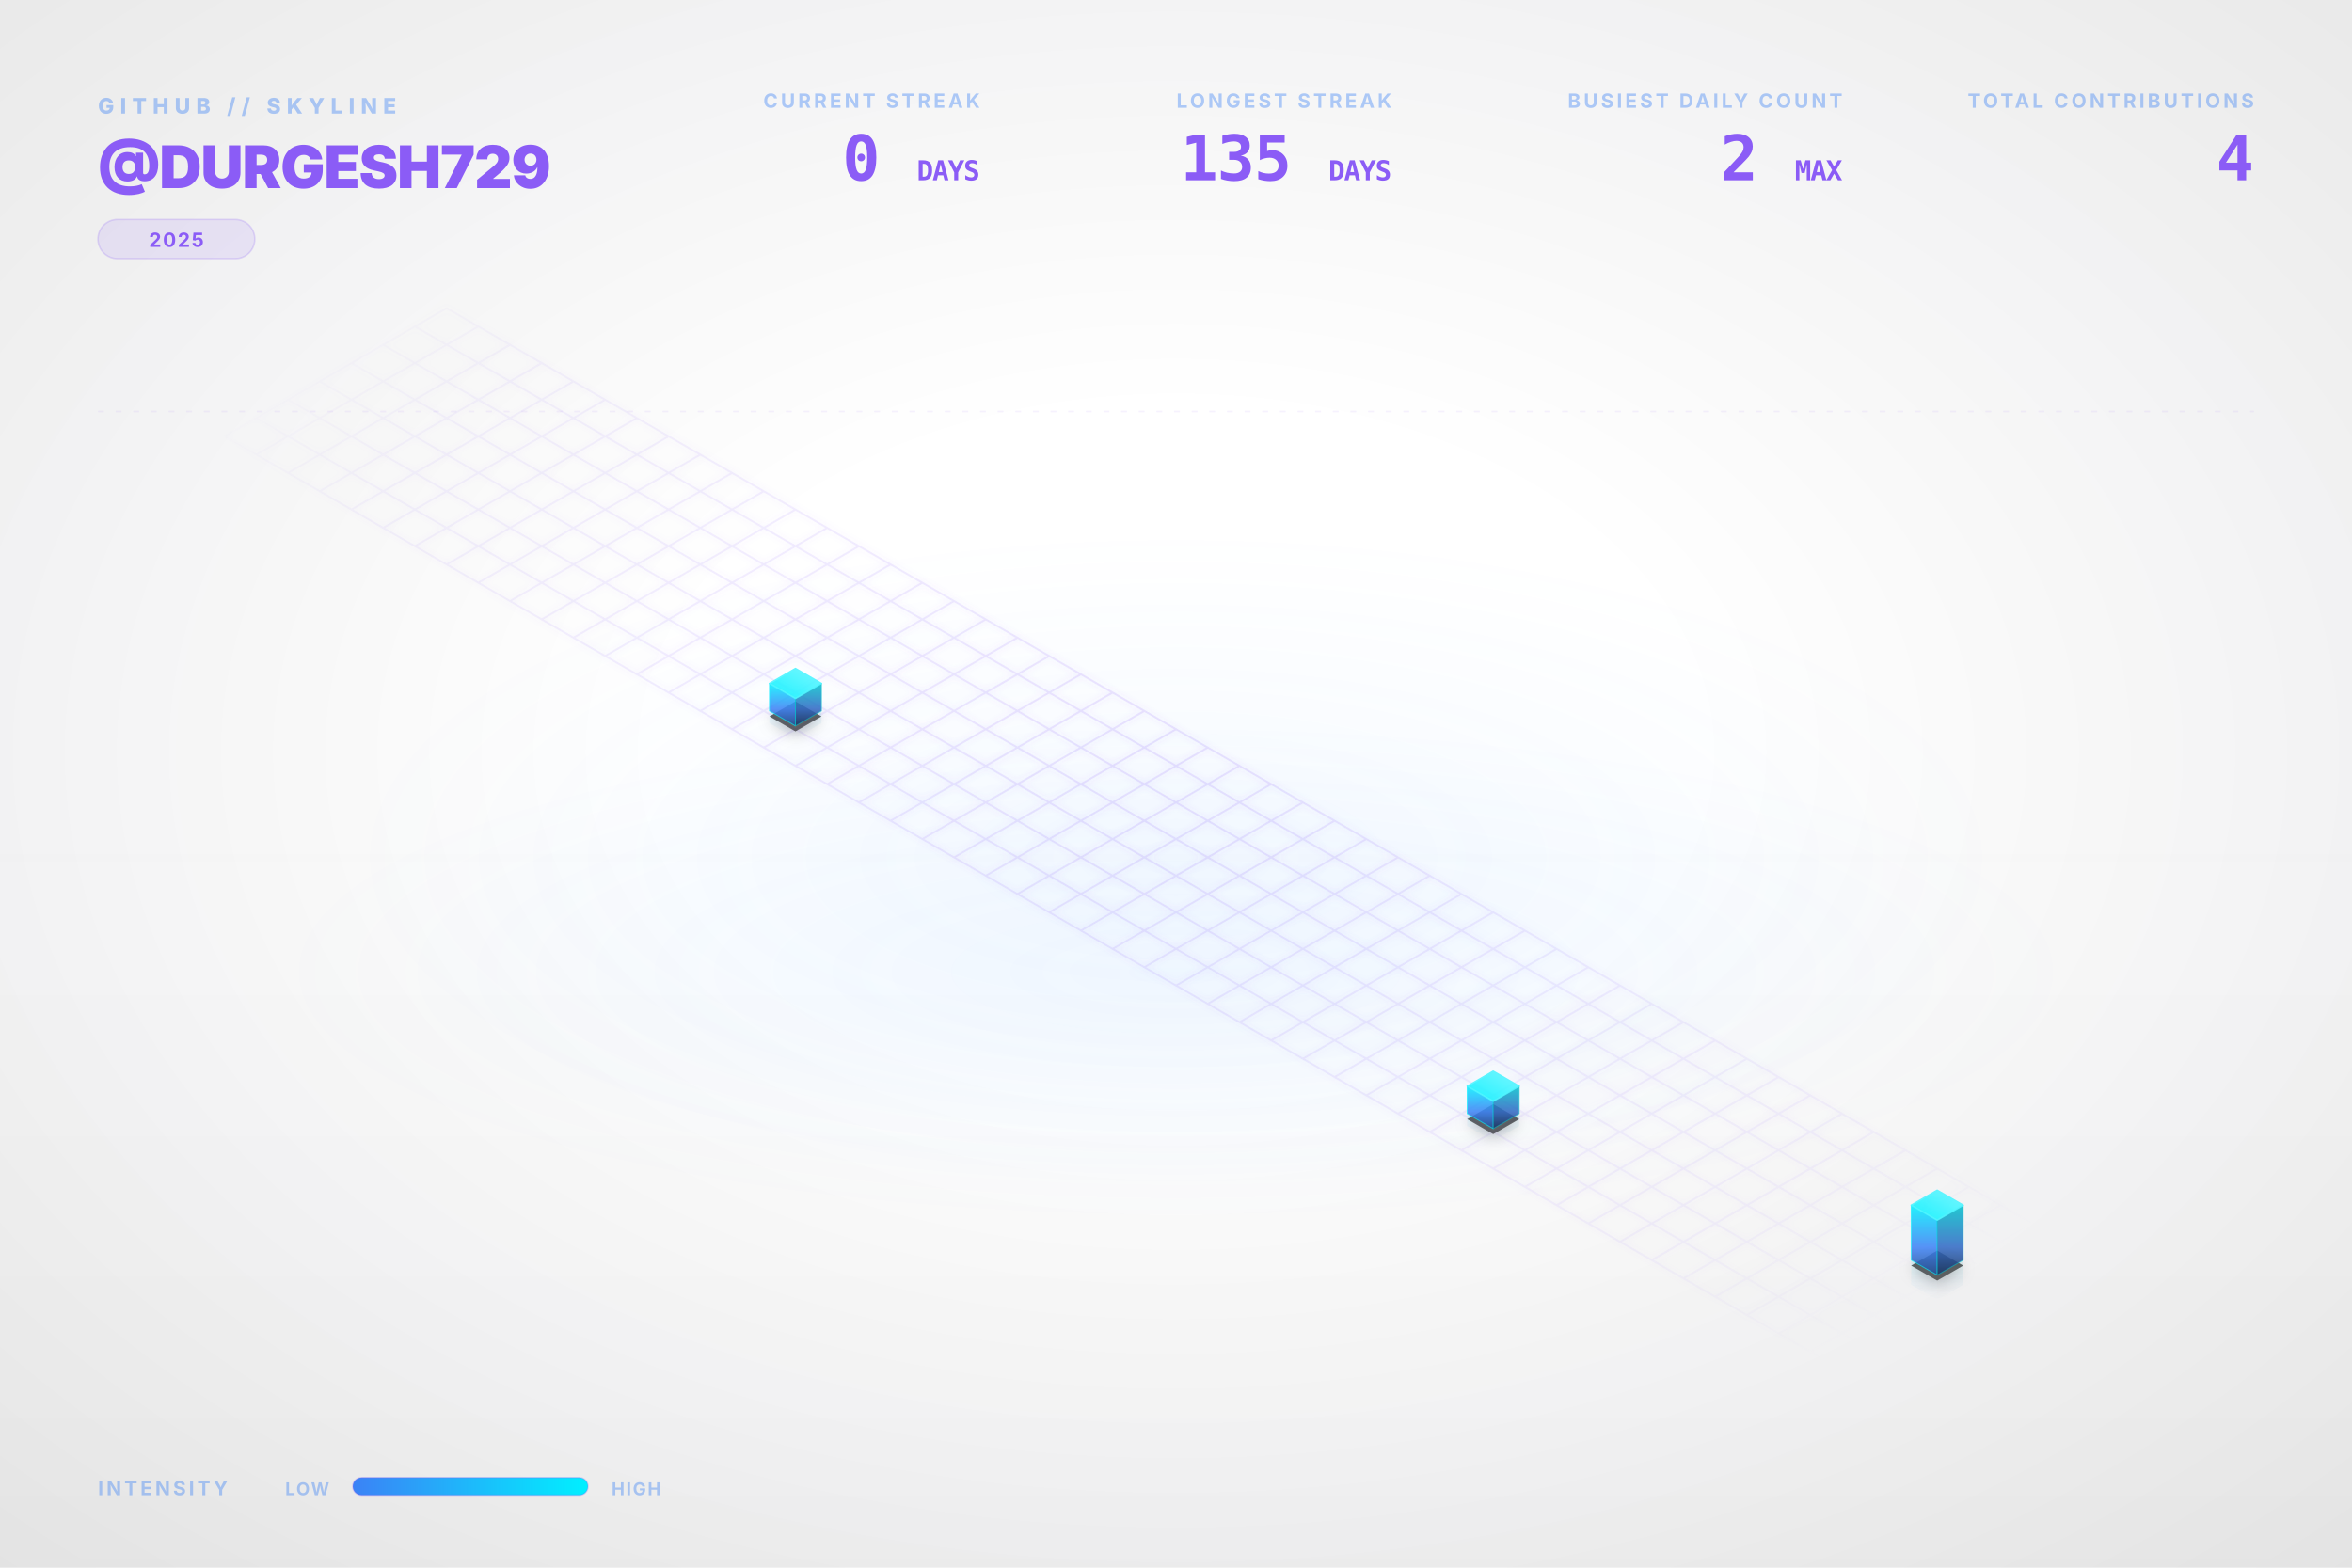
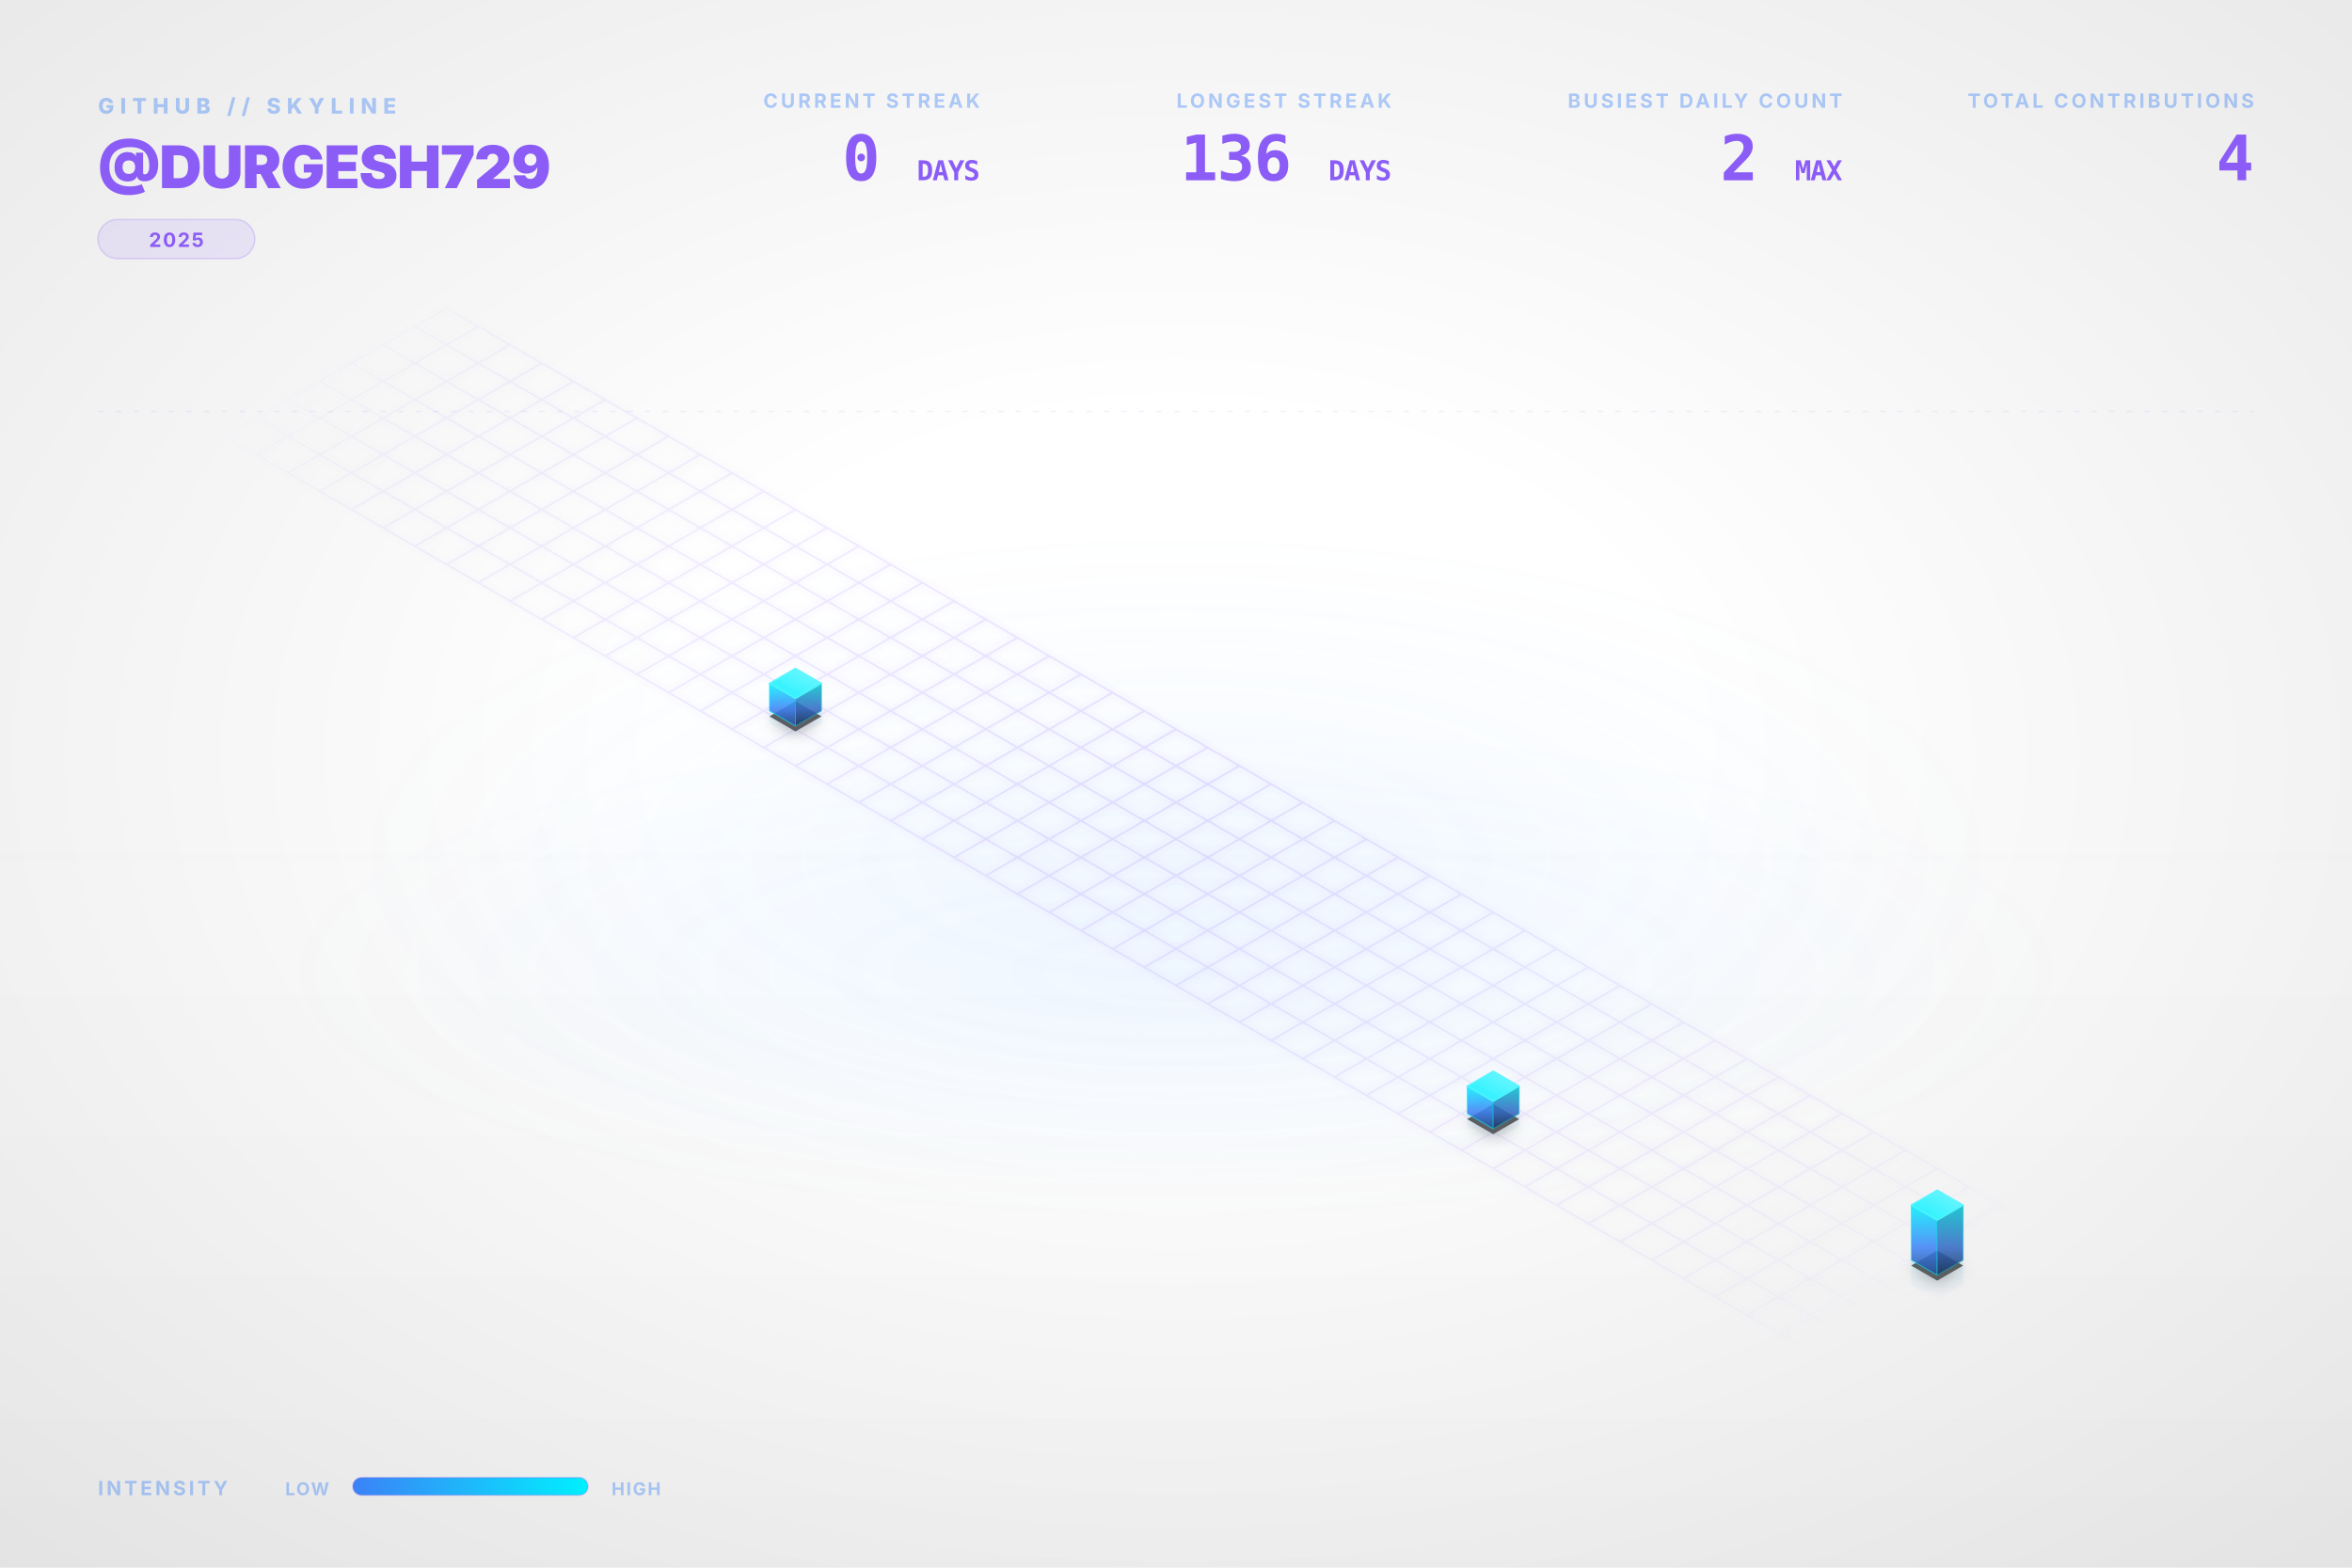
<svg xmlns="http://www.w3.org/2000/svg" viewBox="0 0 1200 800" width="100%" height="100%">
  <style type="text/css">
    .dashboard-text {
      font-family: Inter, 'Segoe UI', Helvetica, Arial, sans-serif;
      -webkit-font-smoothing: antialiased;
      -moz-osx-font-smoothing: grayscale;
    }
    .code-text {
      font-family: "JetBrains Mono", Consolas, monospace;
    }
    .building-face {
      stroke-linejoin: round;
      transition: all 0.3s ease;
    }
    path[fill="url(#top-face-gradient)"] {
      stroke: #4cf4ff;
      stroke-width: 0.8px;
    }
    path[fill="url(#left-face-gradient)"] {
      stroke: #00F0FF;
      stroke-opacity: 0.7;
    }
    path[fill="url(#right-face-gradient)"] {
      stroke: #00c0cc;
      stroke-opacity: 0.6;
    }
  </style>
  <defs>
    <linearGradient id="left-face-gradient" x1="0%" y1="100%" x2="0%" y2="0%">
      <stop offset="0%" stop-color="#234e93" stop-opacity="0.95" />
      <stop offset="40%" stop-color="#3B82F6" stop-opacity="0.95" />
      <stop offset="100%" stop-color="#00F0FF" stop-opacity="0.95" />
    </linearGradient>
    <linearGradient id="right-face-gradient" x1="0%" y1="100%" x2="0%" y2="0%">
      <stop offset="0%" stop-color="#173462" stop-opacity="0.95" />
      <stop offset="40%" stop-color="#2f68c4" stop-opacity="0.95" />
      <stop offset="100%" stop-color="#00c0cc" stop-opacity="0.95" />
    </linearGradient>
    <linearGradient id="top-face-gradient" x1="0%" y1="100%" x2="100%" y2="0%">
      <stop offset="0%" stop-color="#00F0FF" stop-opacity="0.98" />
      <stop offset="100%" stop-color="#66f6ff" stop-opacity="0.98" />
    </linearGradient>
    <linearGradient id="reflection-gradient-left" x1="0%" y1="0%" x2="0%" y2="100%">
      <stop offset="0%" stop-color="#00F0FF" stop-opacity="0.25" />
      <stop offset="100%" stop-color="#3B82F6" stop-opacity="0.0" />
    </linearGradient>
    <linearGradient id="reflection-gradient-right" x1="0%" y1="0%" x2="0%" y2="100%">
      <stop offset="0%" stop-color="#00c0cc" stop-opacity="0.25" />
      <stop offset="100%" stop-color="#2f68c4" stop-opacity="0.0" />
    </linearGradient>
    <filter id="ambient-shadow" x="-20%" y="-20%" width="140%" height="140%">
      <feGaussianBlur in="SourceAlpha" stdDeviation="4" />
      <feOffset dx="0" dy="2" result="offsetblur" />
      <feComponentTransfer>
        <feFuncA type="linear" slope="0.4" />
      </feComponentTransfer>
      <feMerge>
        <feMergeNode />
        <feMergeNode in="SourceGraphic" />
      </feMerge>
    </filter>
    <filter id="neon-glow" x="-50%" y="-50%" width="200%" height="200%">
      <feGaussianBlur stdDeviation="2.0" result="coloredBlur" />
      <feMerge>
        <feMergeNode in="coloredBlur" />
        <feMergeNode in="SourceGraphic" />
      </feMerge>
    </filter>
    <radialGradient id="bg-vignette" cx="50%" cy="48%" r="72%">
      <stop offset="30%" stop-color="#0D1117" stop-opacity="0" />
      <stop offset="100%" stop-color="#000000" stop-opacity="0.09" />
    </radialGradient>
    <linearGradient id="bg-vertical-grad" x1="0%" y1="0%" x2="0%" y2="100%">
      <stop offset="0%" stop-color="#ffffff" stop-opacity="0.018" />
      <stop offset="50%" stop-color="#ffffff" stop-opacity="0" />
      <stop offset="100%" stop-color="#000000" stop-opacity="0.022" />
    </linearGradient>
    <radialGradient id="floor-ambient-glow" cx="50%" cy="50%" r="50%">
      <stop offset="0%" stop-color="#58a6ff" stop-opacity="0.06" />
      <stop offset="100%" stop-color="#58a6ff" stop-opacity="0" />
    </radialGradient>
    <filter id="skyline-bloom" x="-30%" y="-30%" width="160%" height="160%" color-interpolation-filters="sRGB">
      <feGaussianBlur stdDeviation="18" result="blur" />
      <feComposite in="blur" in2="SourceGraphic" operator="over" />
    </filter>
    <filter id="bg-noise" x="0%" y="0%" width="100%" height="100%" color-interpolation-filters="sRGB">
      <feTurbulence type="fractalNoise" baseFrequency="0.65" numOctaves="3" stitchTiles="stitch" result="noise" />
      <feColorMatrix type="saturate" values="0" in="noise" result="grayNoise" />
      <feBlend in="SourceGraphic" in2="grayNoise" mode="overlay" result="blended" />
      <feComposite in="blended" in2="SourceGraphic" operator="in" />
    </filter>
    <radialGradient id="grid-fade" cx="50%" cy="50%" r="50%">
      <stop offset="0%" stop-color="#ffffff" stop-opacity="1.0" />
      <stop offset="80%" stop-color="#ffffff" stop-opacity="0.4" />
      <stop offset="100%" stop-color="#ffffff" stop-opacity="0.0" />
    </radialGradient>
    <mask id="grid-mask">
      <rect width="100%" height="100%" fill="url(#grid-fade)" />
    </mask>
    <linearGradient id="laser-grad" x1="0%" y1="0%" x2="100%" y2="0%">
      <stop offset="0%" stop-color="#00F0FF" stop-opacity="0" />
      <stop offset="15%" stop-color="#00F0FF" stop-opacity="1" />
      <stop offset="85%" stop-color="#00F0FF" stop-opacity="1" />
      <stop offset="100%" stop-color="#00F0FF" stop-opacity="0" />
    </linearGradient>
    <linearGradient id="legend-gradient" x1="0%" y1="0%" x2="100%" y2="0%">
      <stop offset="0%" stop-color="#3B82F6" />
      <stop offset="100%" stop-color="#00F0FF" />
    </linearGradient>
  </defs>
  <rect id="bg-base" width="1200" height="800" fill="none" />
  <rect width="1200" height="800" fill="url(#bg-vertical-grad)" />
  <rect width="1200" height="800" fill="url(#bg-vignette)" />
  <ellipse cx="600.0" cy="496.0" rx="456.0" ry="128.0" fill="url(#floor-ambient-glow)" opacity="1" />
  <g id="skyline-scene" transform="translate(39.5, 17.13) scale(0.9342)">
    <ellipse cx="600.0" cy="450.0" rx="450" ry="180" fill="url(#floor-ambient-glow)" />
    <path class="floor-grid" d="M 201.63,150.0 L 1119.62,680.0 M 184.31,160.0 L 1102.29,690.0 M 166.99,170.0 L 1084.97,700.0 M 149.67,180.0 L 1067.65,710.0 M 132.35,190.0 L 1050.33,720.0 M 115.03,200.0 L 1033.01,730.0 M 97.71,210.0 L 1015.69,740.0 M 80.38,220.0 L 998.37,750.0 M 201.63,150.0 L 80.38,220.0 M 218.95,160.0 L 97.71,230.0 M 236.27,170.0 L 115.03,240.0 M 253.59,180.0 L 132.35,250.0 M 270.91,190.0 L 149.67,260.0 M 288.23,200.0 L 166.99,270.0 M 305.55,210.0 L 184.31,280.0 M 322.87,220.0 L 201.63,290.0 M 340.19,230.0 L 218.95,300.0 M 357.51,240.0 L 236.27,310.0 M 374.83,250.0 L 253.59,320.0 M 392.15,260.0 L 270.91,330.0 M 409.47,270.0 L 288.23,340.0 M 426.79,280.0 L 305.55,350.0 M 444.12,290.0 L 322.87,360.0 M 461.44,300.0 L 340.19,370.0 M 478.76,310.0 L 357.51,380.0 M 496.08,320.0 L 374.83,390.0 M 513.4,330.0 L 392.15,400.0 M 530.72,340.0 L 409.47,410.0 M 548.04,350.0 L 426.79,420.0 M 565.36,360.0 L 444.12,430.0 M 582.68,370.0 L 461.44,440.0 M 600.0,380.0 L 478.76,450.0 M 617.32,390.0 L 496.08,460.0 M 634.64,400.0 L 513.4,470.0 M 651.96,410.0 L 530.72,480.0 M 669.28,420.0 L 548.04,490.0 M 686.6,430.0 L 565.36,500.0 M 703.92,440.0 L 582.68,510.0 M 721.24,450.0 L 600.0,520.0 M 738.56,460.0 L 617.32,530.0 M 755.88,470.0 L 634.64,540.0 M 773.21,480.0 L 651.96,550.0 M 790.53,490.0 L 669.28,560.0 M 807.85,500.0 L 686.6,570.0 M 825.17,510.0 L 703.92,580.0 M 842.49,520.0 L 721.24,590.0 M 859.81,530.0 L 738.56,600.0 M 877.13,540.0 L 755.88,610.0 M 894.45,550.0 L 773.21,620.0 M 911.77,560.0 L 790.53,630.0 M 929.09,570.0 L 807.85,640.0 M 946.41,580.0 L 825.17,650.0 M 963.73,590.0 L 842.49,660.0 M 981.05,600.0 L 859.81,670.0 M 998.37,610.0 L 877.13,680.0 M 1015.69,620.0 L 894.45,690.0 M 1033.01,630.0 L 911.77,700.0 M 1050.33,640.0 L 929.09,710.0 M 1067.65,650.0 L 946.41,720.0 M 1084.97,660.0 L 963.73,730.0 M 1102.29,670.0 L 981.05,740.0 M 1119.62,680.0 L 998.37,750.0" fill="none" stroke="#8B5CF6" stroke-opacity="0.15" stroke-width="1.0" filter="url(#neon-glow)" mask="url(#grid-mask)" />
    <path d="M 377.95,370.0 L 377.95,376.75 L 392.15,384.95 L 392.15,378.2 Z" fill="url(#reflection-gradient-left)" opacity="0.4" />
    <path d="M 392.15,378.2 L 392.15,384.95 L 406.36,376.75 L 406.36,370.0 Z" fill="url(#reflection-gradient-right)" opacity="0.4" />
    <path d="M 759.0,590.0 L 759.0,596.75 L 773.21,604.95 L 773.21,598.2 Z" fill="url(#reflection-gradient-left)" opacity="0.4" />
    <path d="M 773.21,598.2 L 773.21,604.95 L 787.41,596.75 L 787.41,590.0 Z" fill="url(#reflection-gradient-right)" opacity="0.4" />
    <path d="M 1001.49,670.0 L 1001.49,683.5 L 1015.69,691.7 L 1015.69,678.2 Z" fill="url(#reflection-gradient-left)" opacity="0.4" />
    <path d="M 1015.69,678.2 L 1015.69,691.7 L 1029.9,683.5 L 1029.9,670.0 Z" fill="url(#reflection-gradient-right)" opacity="0.4" />
    <path d="M 392.15,364.8 L 377.95,373.0 L 392.15,381.2 L 406.36,373.0 Z M 773.21,584.8 L 759.0,593.0 L 773.21,601.2 L 787.41,593.0 Z M 1015.69,664.8 L 1001.49,673.0 L 1015.69,681.2 L 1029.9,673.0 Z" fill="#000000" filter="url(#ambient-shadow)" opacity="0.6" />
    <g>
      <path class="building-face" d="M 377.95,370.0 L 377.95,355.0 L 392.15,363.2 L 392.15,378.2 Z" fill="url(#left-face-gradient)" stroke="#00F0FF" stroke-width="0.5" opacity="0.9" />
      <path class="building-face" d="M 392.15,378.2 L 392.15,363.2 L 406.36,355.0 L 406.36,370.0 Z" fill="url(#right-face-gradient)" stroke="#00F0FF" stroke-width="0.5" opacity="0.9" />
      <path class="building-face" d="M 392.15,346.8 L 377.95,355.0 L 392.15,363.2 L 406.36,355.0 Z" fill="url(#top-face-gradient)" stroke="#00F0FF" stroke-width="0.5" opacity="0.9" />
    </g>
    <g>
      <path class="building-face" d="M 759.0,590.0 L 759.0,575.0 L 773.21,583.2 L 773.21,598.2 Z" fill="url(#left-face-gradient)" stroke="#00F0FF" stroke-width="0.5" opacity="0.9" />
      <path class="building-face" d="M 773.21,598.2 L 773.21,583.2 L 787.41,575.0 L 787.41,590.0 Z" fill="url(#right-face-gradient)" stroke="#00F0FF" stroke-width="0.5" opacity="0.9" />
      <path class="building-face" d="M 773.21,566.8 L 759.0,575.0 L 773.21,583.2 L 787.41,575.0 Z" fill="url(#top-face-gradient)" stroke="#00F0FF" stroke-width="0.5" opacity="0.9" />
    </g>
    <g>
      <path class="building-face" d="M 1001.49,670.0 L 1001.49,640.0 L 1015.69,648.2 L 1015.69,678.2 Z" fill="url(#left-face-gradient)" stroke="#00F0FF" stroke-width="0.5" opacity="0.9" />
      <path class="building-face" d="M 1015.69,678.2 L 1015.69,648.2 L 1029.9,640.0 L 1029.9,670.0 Z" fill="url(#right-face-gradient)" stroke="#00F0FF" stroke-width="0.5" opacity="0.9" />
      <path class="building-face" d="M 1015.69,631.8 L 1001.49,640.0 L 1015.69,648.2 L 1029.9,640.0 Z" fill="url(#top-face-gradient)" stroke="#00F0FF" stroke-width="0.5" opacity="0.9" />
    </g>
  </g>
  <g class="dashboard-text">
    <text x="50" y="58" fill="#3B82F6" font-size="11" font-weight="800" letter-spacing="3px" opacity="0.4">GITHUB // SKYLINE</text>
    <text x="50" y="96" fill="#8B5CF6" font-size="30" font-weight="900" letter-spacing="-0.5px">@DURGESH729</text>
    <g transform="translate(50, 112)">
      <rect x="0" y="0" width="80.0" height="20" rx="10" fill="#8B5CF6" fill-opacity="0.12" stroke="#8B5CF6" stroke-opacity="0.2" stroke-width="0.8" />
      <text x="40.0" y="14" text-anchor="middle" fill="#8B5CF6" font-size="10" font-weight="700" letter-spacing="0.8px">2025</text>
    </g>
    <text x="1150" y="55" text-anchor="end" fill="#3B82F6" font-size="10" font-weight="700" letter-spacing="1.5px" opacity="0.4">TOTAL CONTRIBUTIONS</text>
    <text x="1150" y="92" text-anchor="end" fill="#8B5CF6" font-size="32" font-weight="900" letter-spacing="-0.5px" class="code-text">4</text>
    <text x="940" y="55" text-anchor="end" fill="#3B82F6" font-size="10" font-weight="700" letter-spacing="1.5px" opacity="0.4">BUSIEST DAILY COUNT</text>
    <text x="940" y="92" text-anchor="end" fill="#8B5CF6" font-size="32" font-weight="900" letter-spacing="-0.5px" class="code-text">2 <tspan font-size="14" font-weight="700" opacity="0.5">MAX</tspan>
    </text>
    <text x="710" y="55" text-anchor="end" fill="#3B82F6" font-size="10" font-weight="700" letter-spacing="1.5px" opacity="0.4">LONGEST STREAK</text>
-     <text x="710" y="92" text-anchor="end" fill="#8B5CF6" font-size="32" font-weight="900" letter-spacing="-0.5px" class="code-text">135 <tspan font-size="14" font-weight="700" opacity="0.5">DAYS</tspan>
+     <text x="710" y="92" text-anchor="end" fill="#8B5CF6" font-size="32" font-weight="900" letter-spacing="-0.5px" class="code-text">136 <tspan font-size="14" font-weight="700" opacity="0.5">DAYS</tspan>
    </text>
    <text x="500" y="55" text-anchor="end" fill="#3B82F6" font-size="10" font-weight="700" letter-spacing="1.5px" opacity="0.4">CURRENT STREAK</text>
    <text x="500" y="92" text-anchor="end" fill="#8B5CF6" font-size="32" font-weight="900" letter-spacing="-0.5px" class="code-text">0 <tspan font-size="14" font-weight="700" opacity="0.5">DAYS</tspan>
    </text>
    <text x="50" y="763" fill="#3B82F6" font-size="10" font-weight="700" letter-spacing="1.5px" opacity="0.4">INTENSITY</text>
    <text x="168" y="763" text-anchor="end" fill="#3B82F6" font-size="9" font-weight="700" letter-spacing="0.8px" opacity="0.4">LOW</text>
    <rect x="180" y="754" width="120" height="9" rx="4.5" fill="url(#legend-gradient)" />
    <rect x="180" y="754" width="120" height="9" rx="4.5" fill="none" stroke="#8B5CF6" stroke-opacity="0.25" stroke-width="0.8" />
    <text x="312" y="763" fill="#3B82F6" font-size="9" font-weight="700" letter-spacing="0.8px" opacity="0.4">HIGH</text>
    <line x1="50" y1="210" x2="1150" y2="210" stroke="#8B5CF6" stroke-opacity="0.08" stroke-width="0.8" stroke-dasharray="3,6" />
  </g>
</svg>
